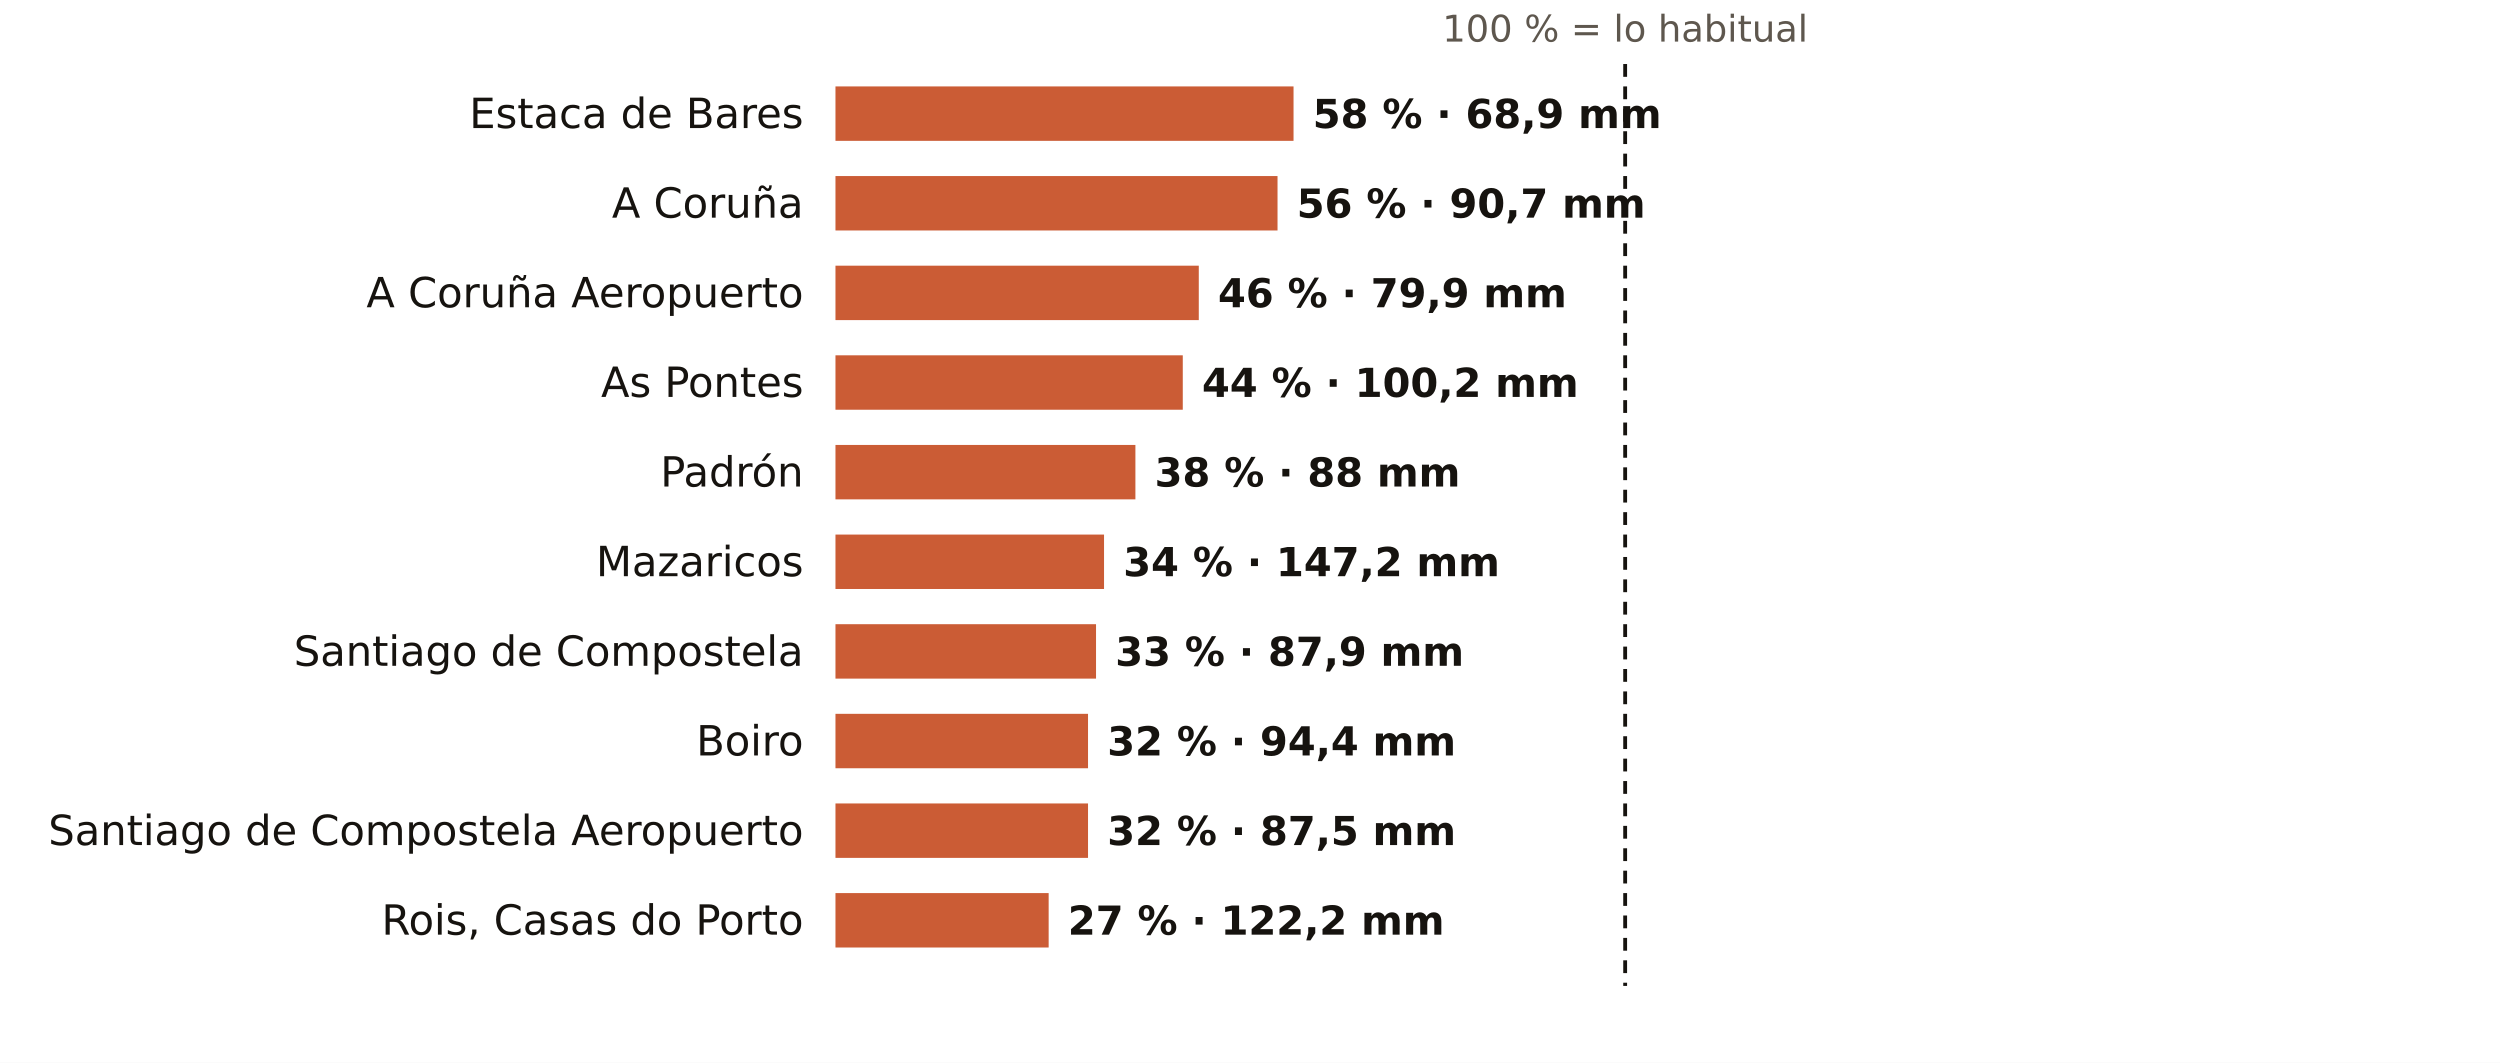
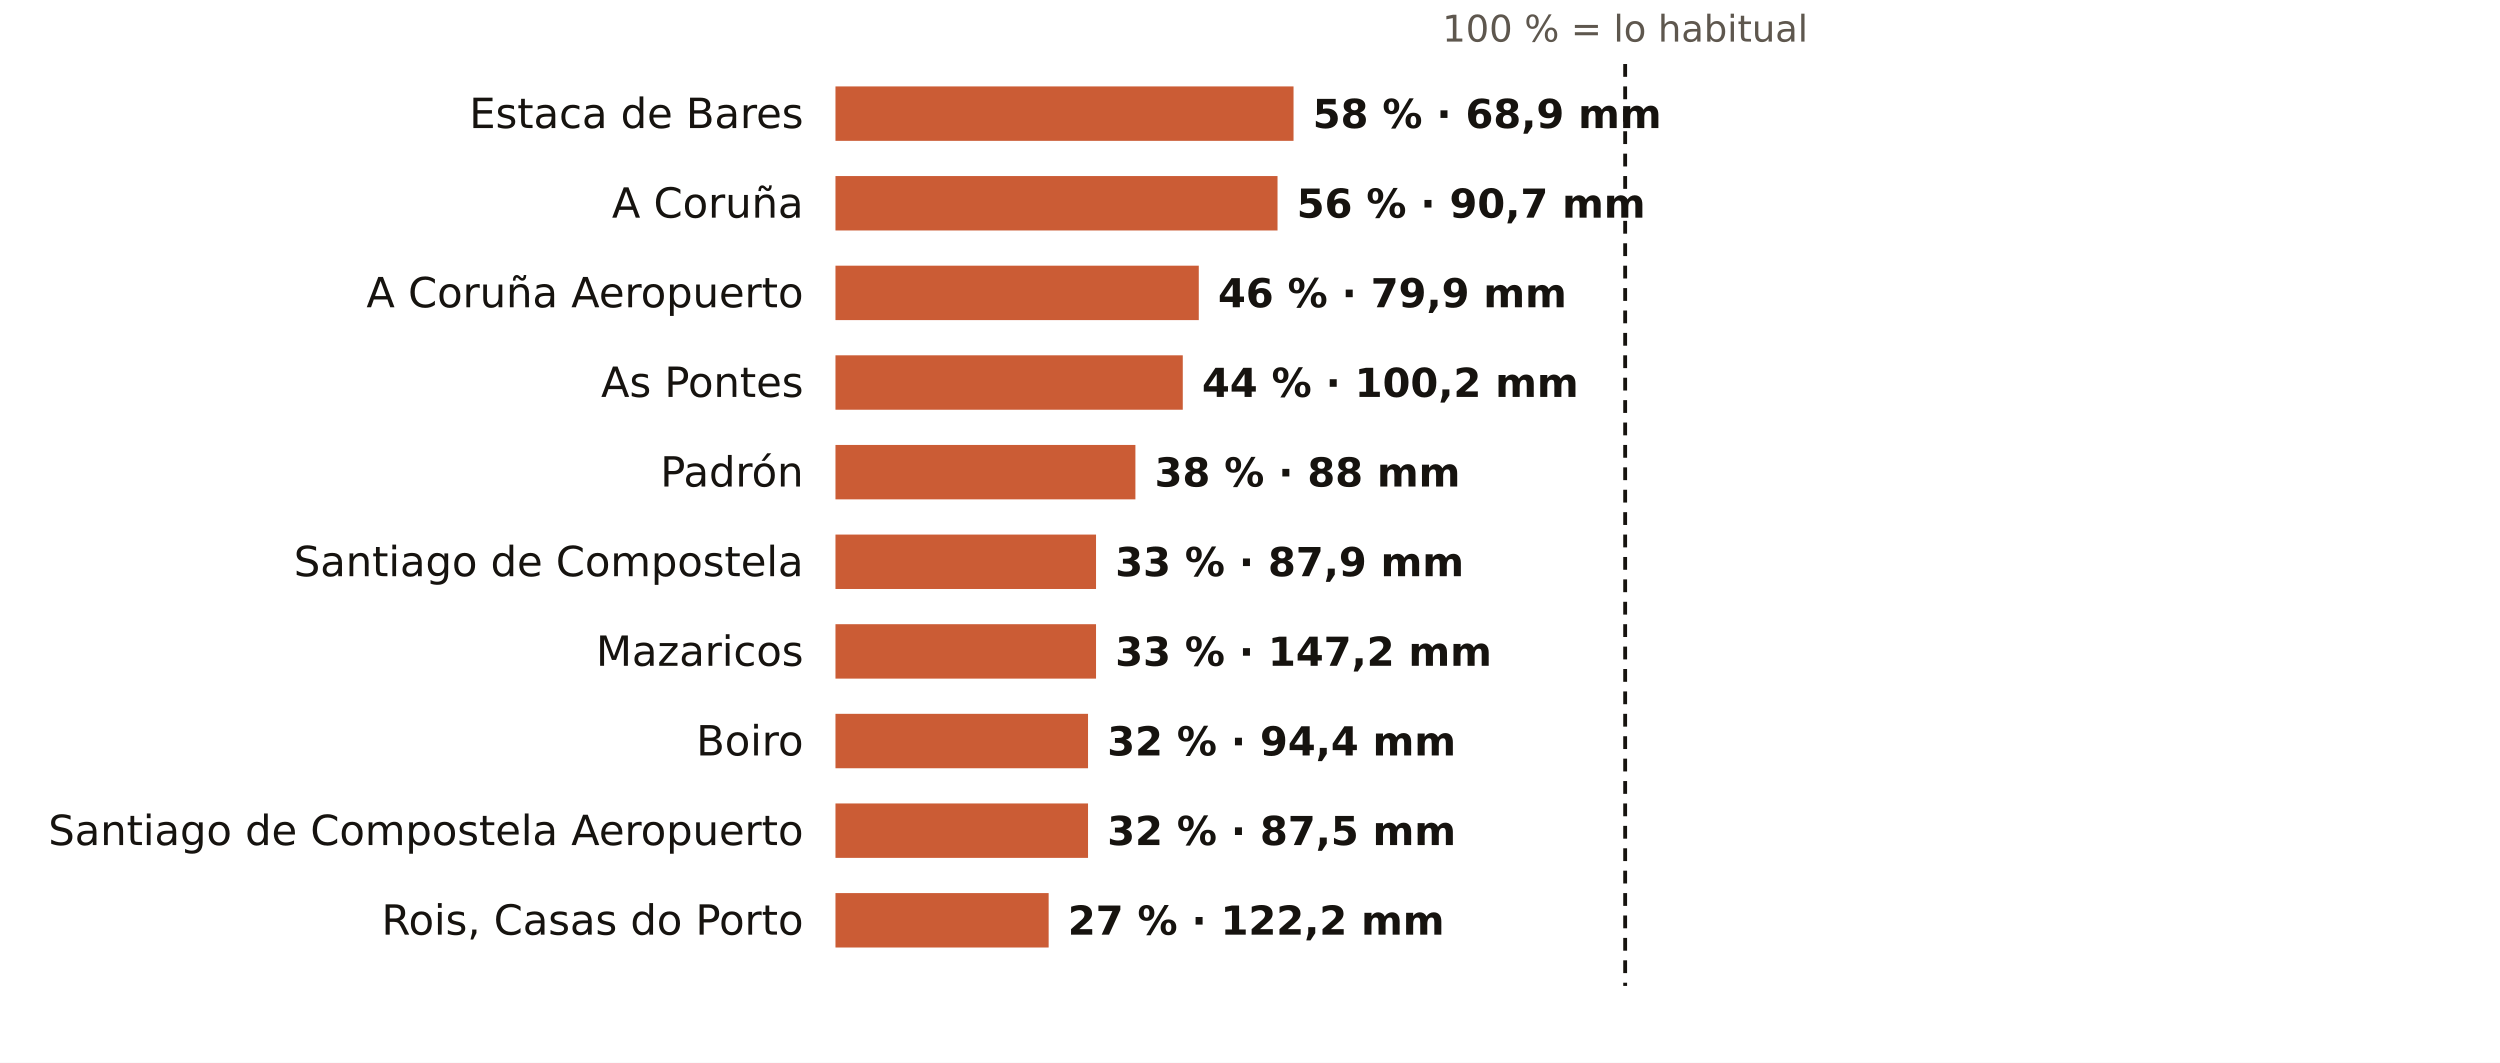
<svg xmlns="http://www.w3.org/2000/svg" viewBox="0 0 781 332" width="781" height="332" role="img" aria-label="El otoño en los pluviómetros de AEMET de A Coruña: % de lo habitual">
  <rect width="781" height="332" fill="#FFFFFF" />
  <text x="507.7" y="13.0" font-size="11.5" fill="#5E574E" text-anchor="middle" font-weight="400" font-family="Public Sans, DejaVu Sans, Arial, sans-serif">100 % = lo habitual</text>
  <text x="251.0" y="40.0" font-size="13" fill="#16130F" text-anchor="end" font-weight="500" font-family="Public Sans, DejaVu Sans, Arial, sans-serif">Estaca de Bares</text>
  <rect x="261" y="27" width="143.1" height="17" fill="#C4461A" opacity="0.88" />
  <text x="410.1" y="40.0" font-size="12.5" fill="#16130F" text-anchor="start" font-weight="600" font-family="Public Sans, DejaVu Sans, Arial, sans-serif">58 % · 68,9 mm</text>
  <text x="251.0" y="68.0" font-size="13" fill="#16130F" text-anchor="end" font-weight="500" font-family="Public Sans, DejaVu Sans, Arial, sans-serif">A Coruña</text>
  <rect x="261" y="55" width="138.1" height="17" fill="#C4461A" opacity="0.88" />
  <text x="405.1" y="68.0" font-size="12.5" fill="#16130F" text-anchor="start" font-weight="600" font-family="Public Sans, DejaVu Sans, Arial, sans-serif">56 % · 90,7 mm</text>
  <text x="251.0" y="96.0" font-size="13" fill="#16130F" text-anchor="end" font-weight="500" font-family="Public Sans, DejaVu Sans, Arial, sans-serif">A Coruña Aeropuerto</text>
  <rect x="261" y="83" width="113.5" height="17" fill="#C4461A" opacity="0.88" />
  <text x="380.5" y="96.0" font-size="12.5" fill="#16130F" text-anchor="start" font-weight="600" font-family="Public Sans, DejaVu Sans, Arial, sans-serif">46 % · 79,9 mm</text>
  <text x="251.0" y="124.0" font-size="13" fill="#16130F" text-anchor="end" font-weight="500" font-family="Public Sans, DejaVu Sans, Arial, sans-serif">As Pontes</text>
  <rect x="261" y="111" width="108.5" height="17" fill="#C4461A" opacity="0.88" />
  <text x="375.5" y="124.0" font-size="12.5" fill="#16130F" text-anchor="start" font-weight="600" font-family="Public Sans, DejaVu Sans, Arial, sans-serif">44 % · 100,2 mm</text>
  <text x="251.0" y="152.0" font-size="13" fill="#16130F" text-anchor="end" font-weight="500" font-family="Public Sans, DejaVu Sans, Arial, sans-serif">Padrón</text>
  <rect x="261" y="139" width="93.7" height="17" fill="#C4461A" opacity="0.88" />
  <text x="360.7" y="152.0" font-size="12.5" fill="#16130F" text-anchor="start" font-weight="600" font-family="Public Sans, DejaVu Sans, Arial, sans-serif">38 % · 88 mm</text>
-   <text x="251.0" y="180.0" font-size="13" fill="#16130F" text-anchor="end" font-weight="500" font-family="Public Sans, DejaVu Sans, Arial, sans-serif">Mazaricos</text>
-   <rect x="261" y="167" width="83.9" height="17" fill="#C4461A" opacity="0.88" />
-   <text x="350.9" y="180.0" font-size="12.5" fill="#16130F" text-anchor="start" font-weight="600" font-family="Public Sans, DejaVu Sans, Arial, sans-serif">34 % · 147,2 mm</text>
-   <text x="251.0" y="208.0" font-size="13" fill="#16130F" text-anchor="end" font-weight="500" font-family="Public Sans, DejaVu Sans, Arial, sans-serif">Santiago de Compostela</text>
+   <text x="251.0" y="180.0" font-size="13" fill="#16130F" text-anchor="end" font-weight="500" font-family="Public Sans, DejaVu Sans, Arial, sans-serif">Santiago de Compostela</text>
+   <rect x="261" y="167" width="81.4" height="17" fill="#C4461A" opacity="0.88" />
+   <text x="348.4" y="180.0" font-size="12.5" fill="#16130F" text-anchor="start" font-weight="600" font-family="Public Sans, DejaVu Sans, Arial, sans-serif">33 % · 87,9 mm</text>
+   <text x="251.0" y="208.0" font-size="13" fill="#16130F" text-anchor="end" font-weight="500" font-family="Public Sans, DejaVu Sans, Arial, sans-serif">Mazaricos</text>
  <rect x="261" y="195" width="81.4" height="17" fill="#C4461A" opacity="0.88" />
-   <text x="348.4" y="208.0" font-size="12.5" fill="#16130F" text-anchor="start" font-weight="600" font-family="Public Sans, DejaVu Sans, Arial, sans-serif">33 % · 87,9 mm</text>
+   <text x="348.4" y="208.0" font-size="12.5" fill="#16130F" text-anchor="start" font-weight="600" font-family="Public Sans, DejaVu Sans, Arial, sans-serif">33 % · 147,2 mm</text>
  <text x="251.0" y="236.0" font-size="13" fill="#16130F" text-anchor="end" font-weight="500" font-family="Public Sans, DejaVu Sans, Arial, sans-serif">Boiro</text>
  <rect x="261" y="223" width="78.9" height="17" fill="#C4461A" opacity="0.88" />
  <text x="345.9" y="236.0" font-size="12.5" fill="#16130F" text-anchor="start" font-weight="600" font-family="Public Sans, DejaVu Sans, Arial, sans-serif">32 % · 94,4 mm</text>
  <text x="251.0" y="264.0" font-size="13" fill="#16130F" text-anchor="end" font-weight="500" font-family="Public Sans, DejaVu Sans, Arial, sans-serif">Santiago de Compostela Aeropuerto</text>
  <rect x="261" y="251" width="78.9" height="17" fill="#C4461A" opacity="0.88" />
  <text x="345.9" y="264.0" font-size="12.5" fill="#16130F" text-anchor="start" font-weight="600" font-family="Public Sans, DejaVu Sans, Arial, sans-serif">32 % · 87,5 mm</text>
  <text x="251.0" y="292.0" font-size="13" fill="#16130F" text-anchor="end" font-weight="500" font-family="Public Sans, DejaVu Sans, Arial, sans-serif">Rois, Casas do Porto</text>
  <rect x="261" y="279" width="66.6" height="17" fill="#C4461A" opacity="0.88" />
  <text x="333.6" y="292.0" font-size="12.5" fill="#16130F" text-anchor="start" font-weight="600" font-family="Public Sans, DejaVu Sans, Arial, sans-serif">27 % · 122,2 mm</text>
  <line x1="507.7" x2="507.7" y1="20" y2="308" stroke="#16130F" stroke-width="1.2" stroke-dasharray="4 3" />
</svg>
